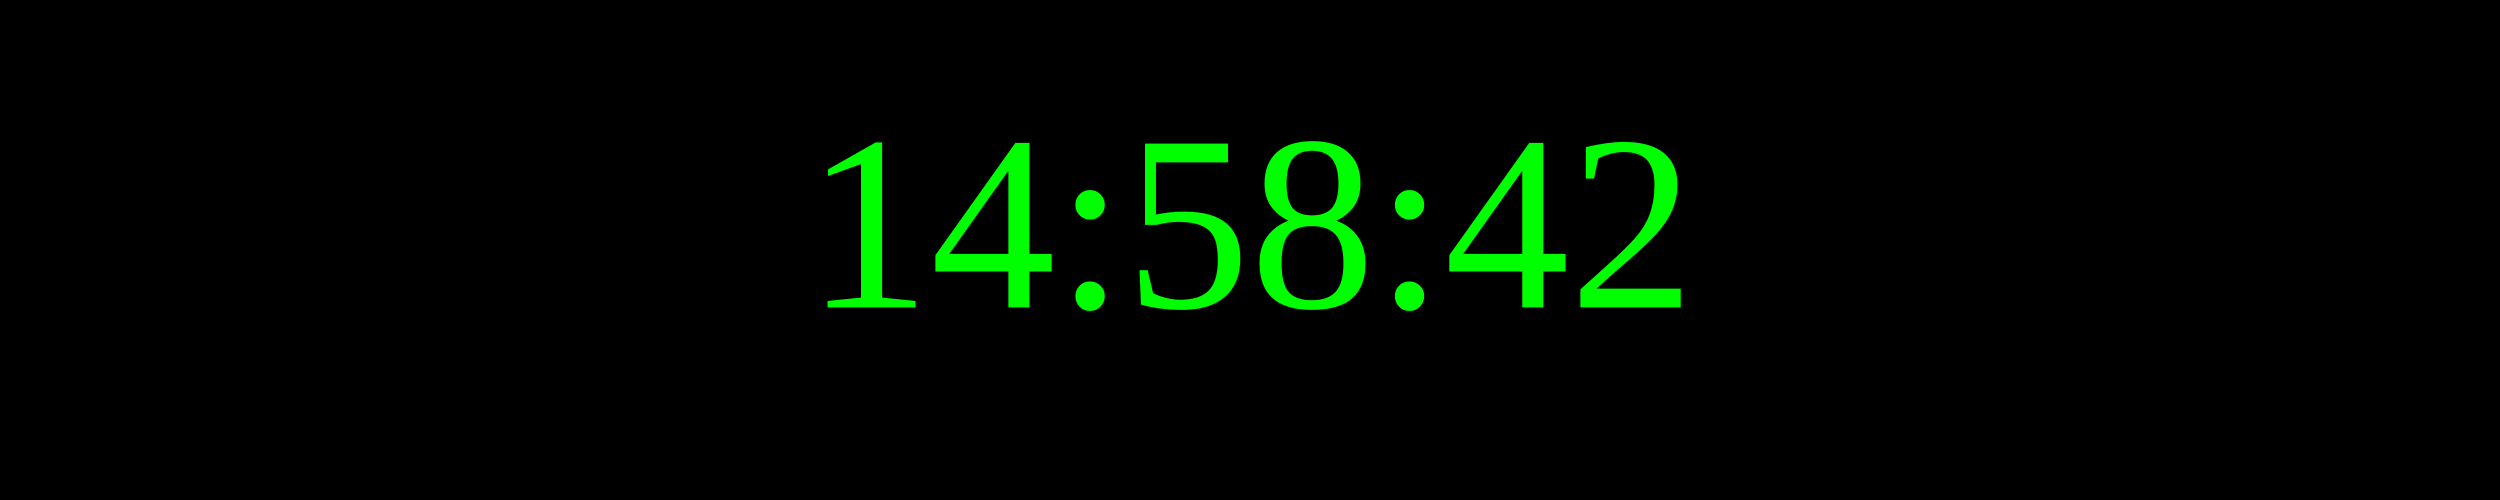
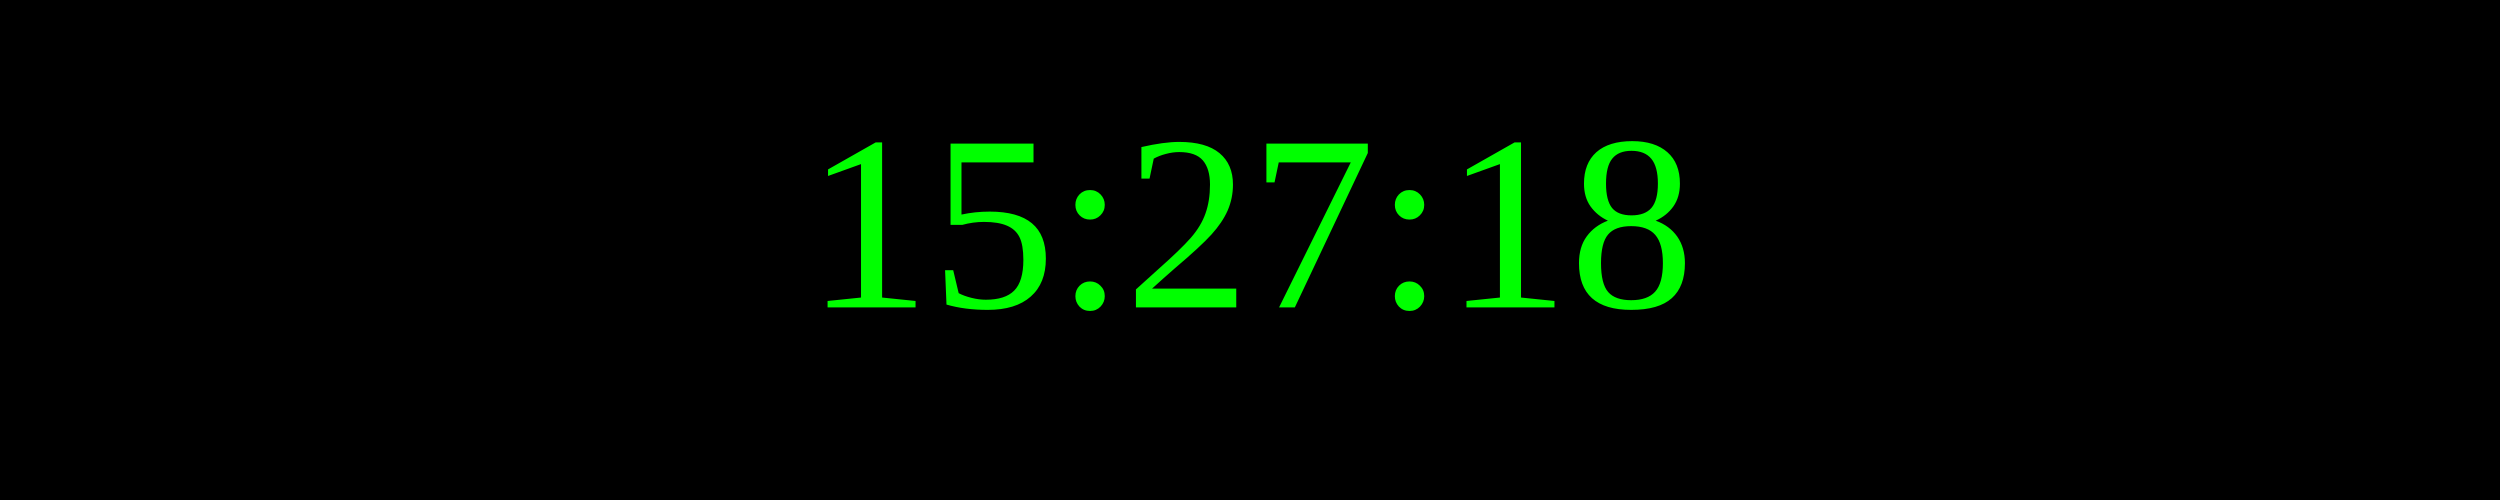
<svg xmlns="http://www.w3.org/2000/svg" width="250" height="50">
  <rect width="100%" height="100%" fill="black" />
  <text x="50%" y="50%" font-size="25" fill="lime" text-anchor="middle" dominant-baseline="middle">
- 14:58:42
+ 15:27:18
</text>
</svg>
